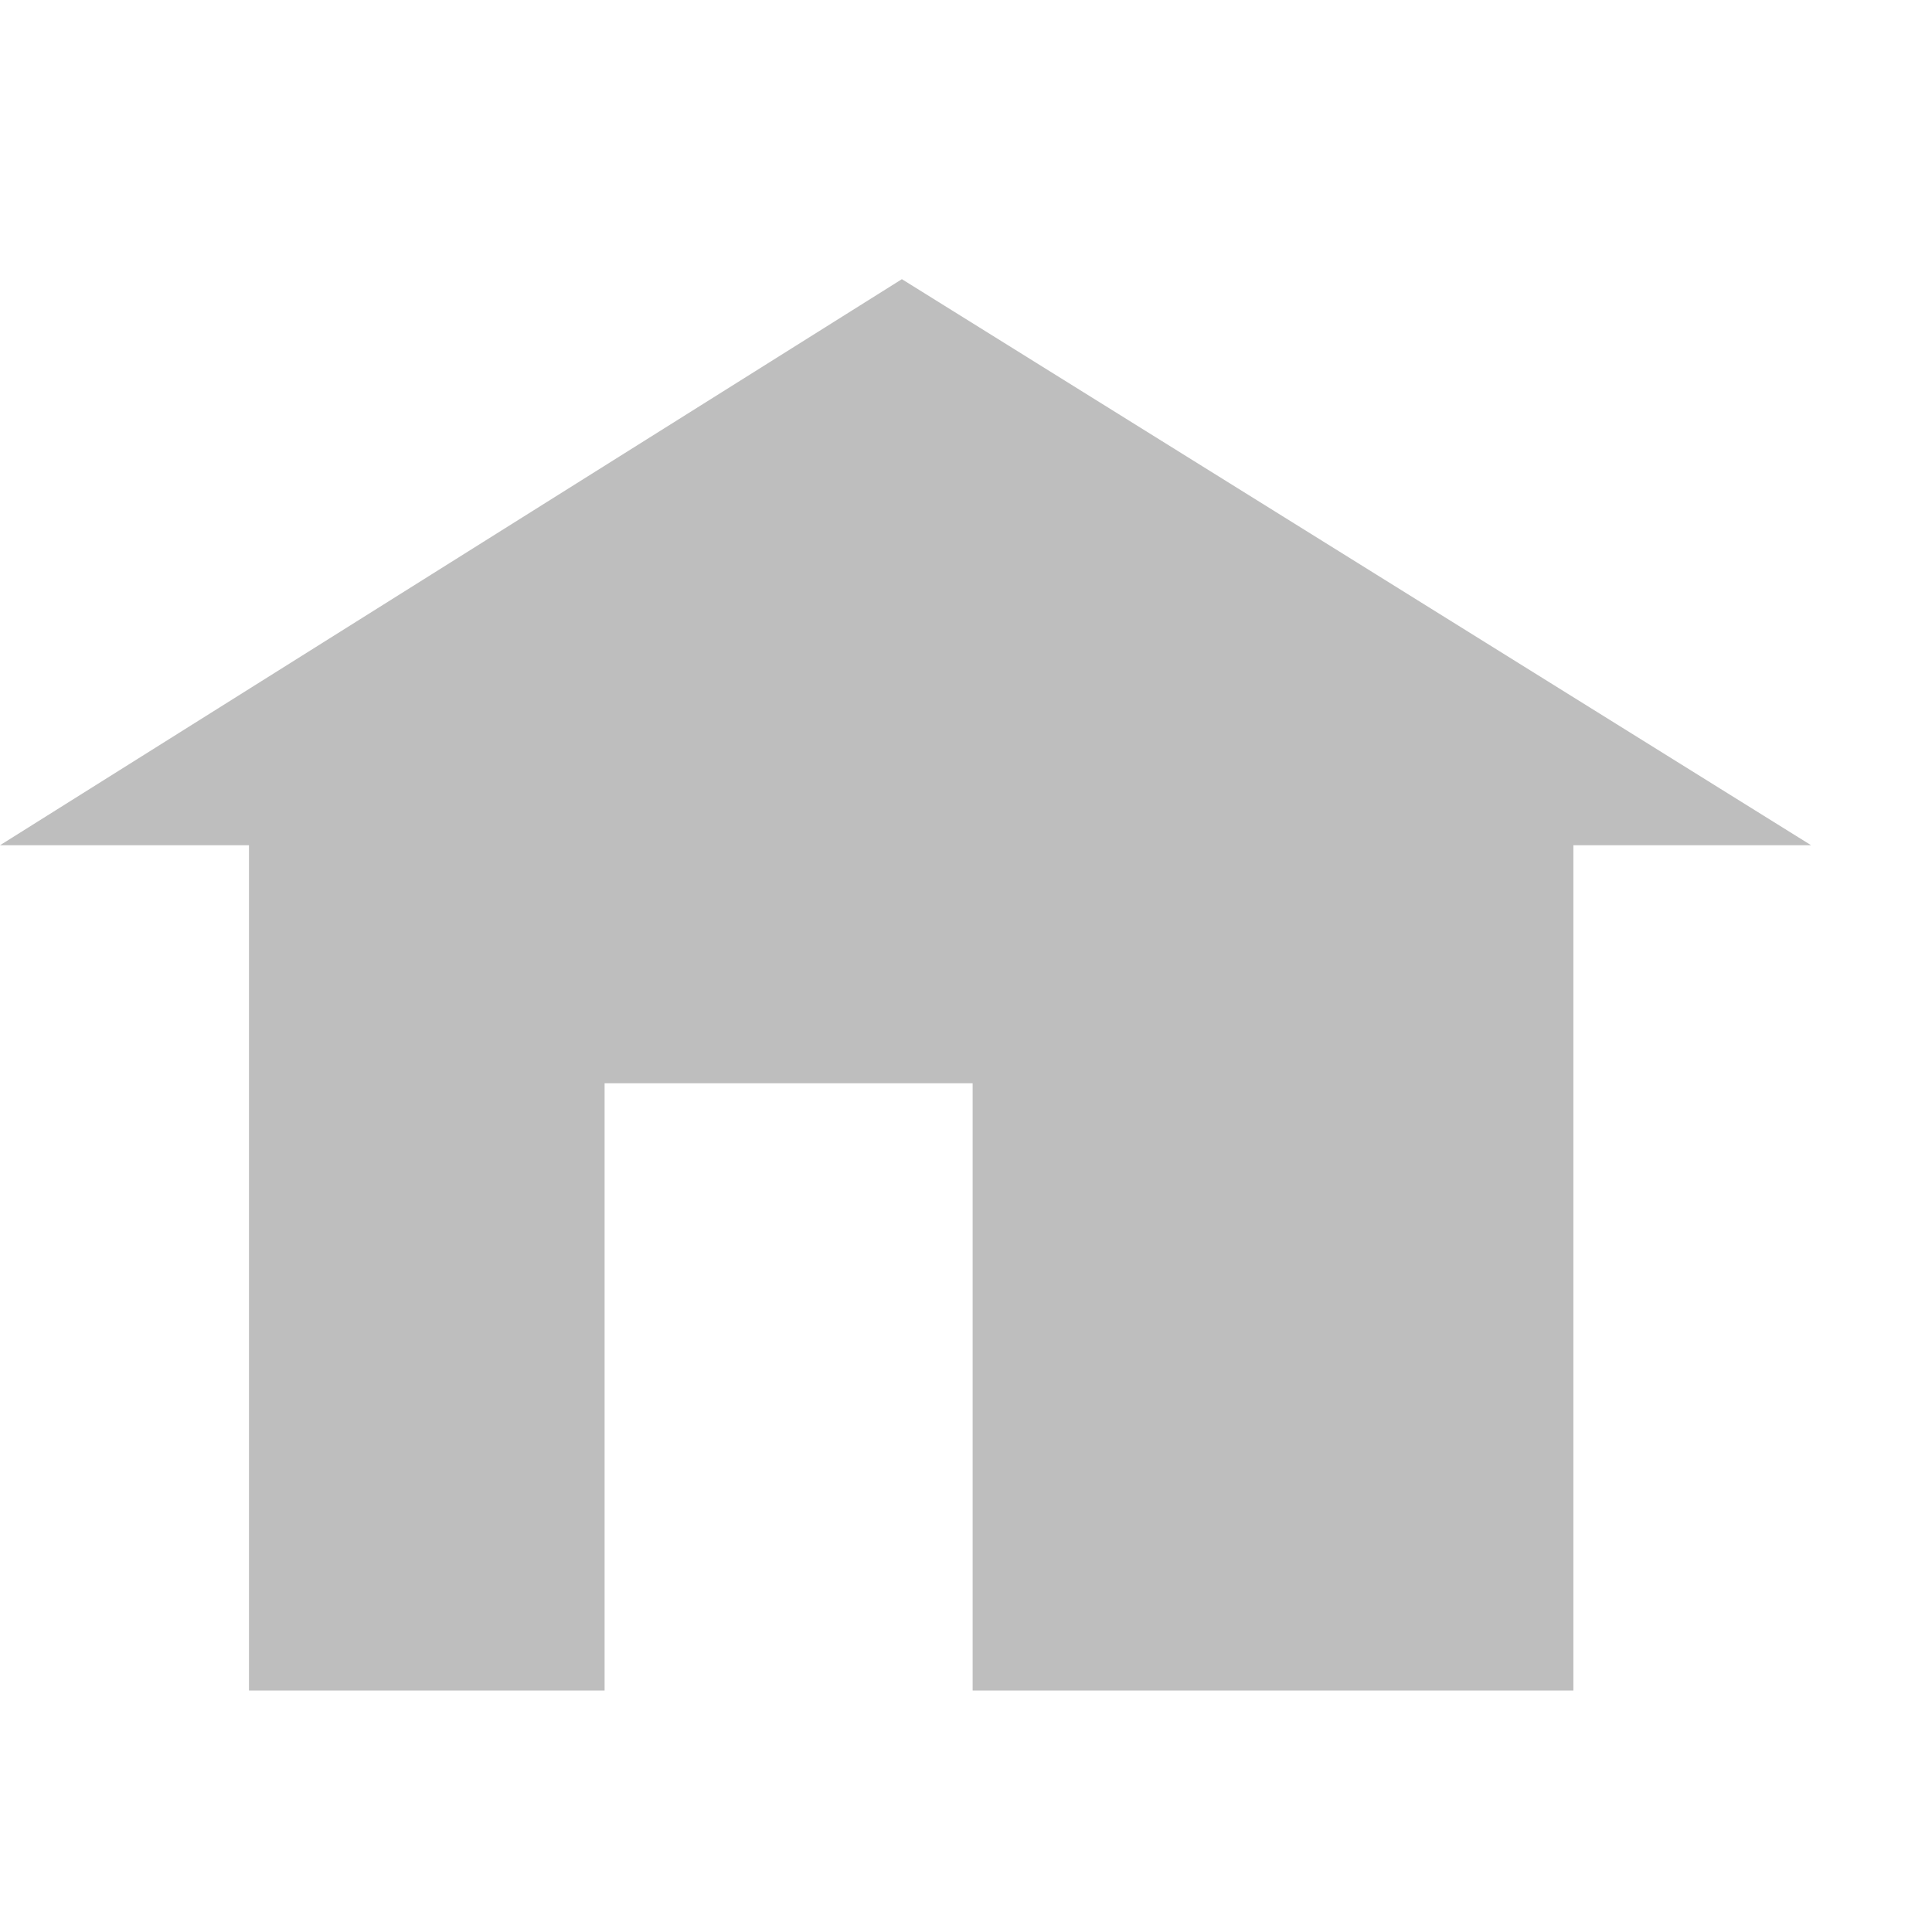
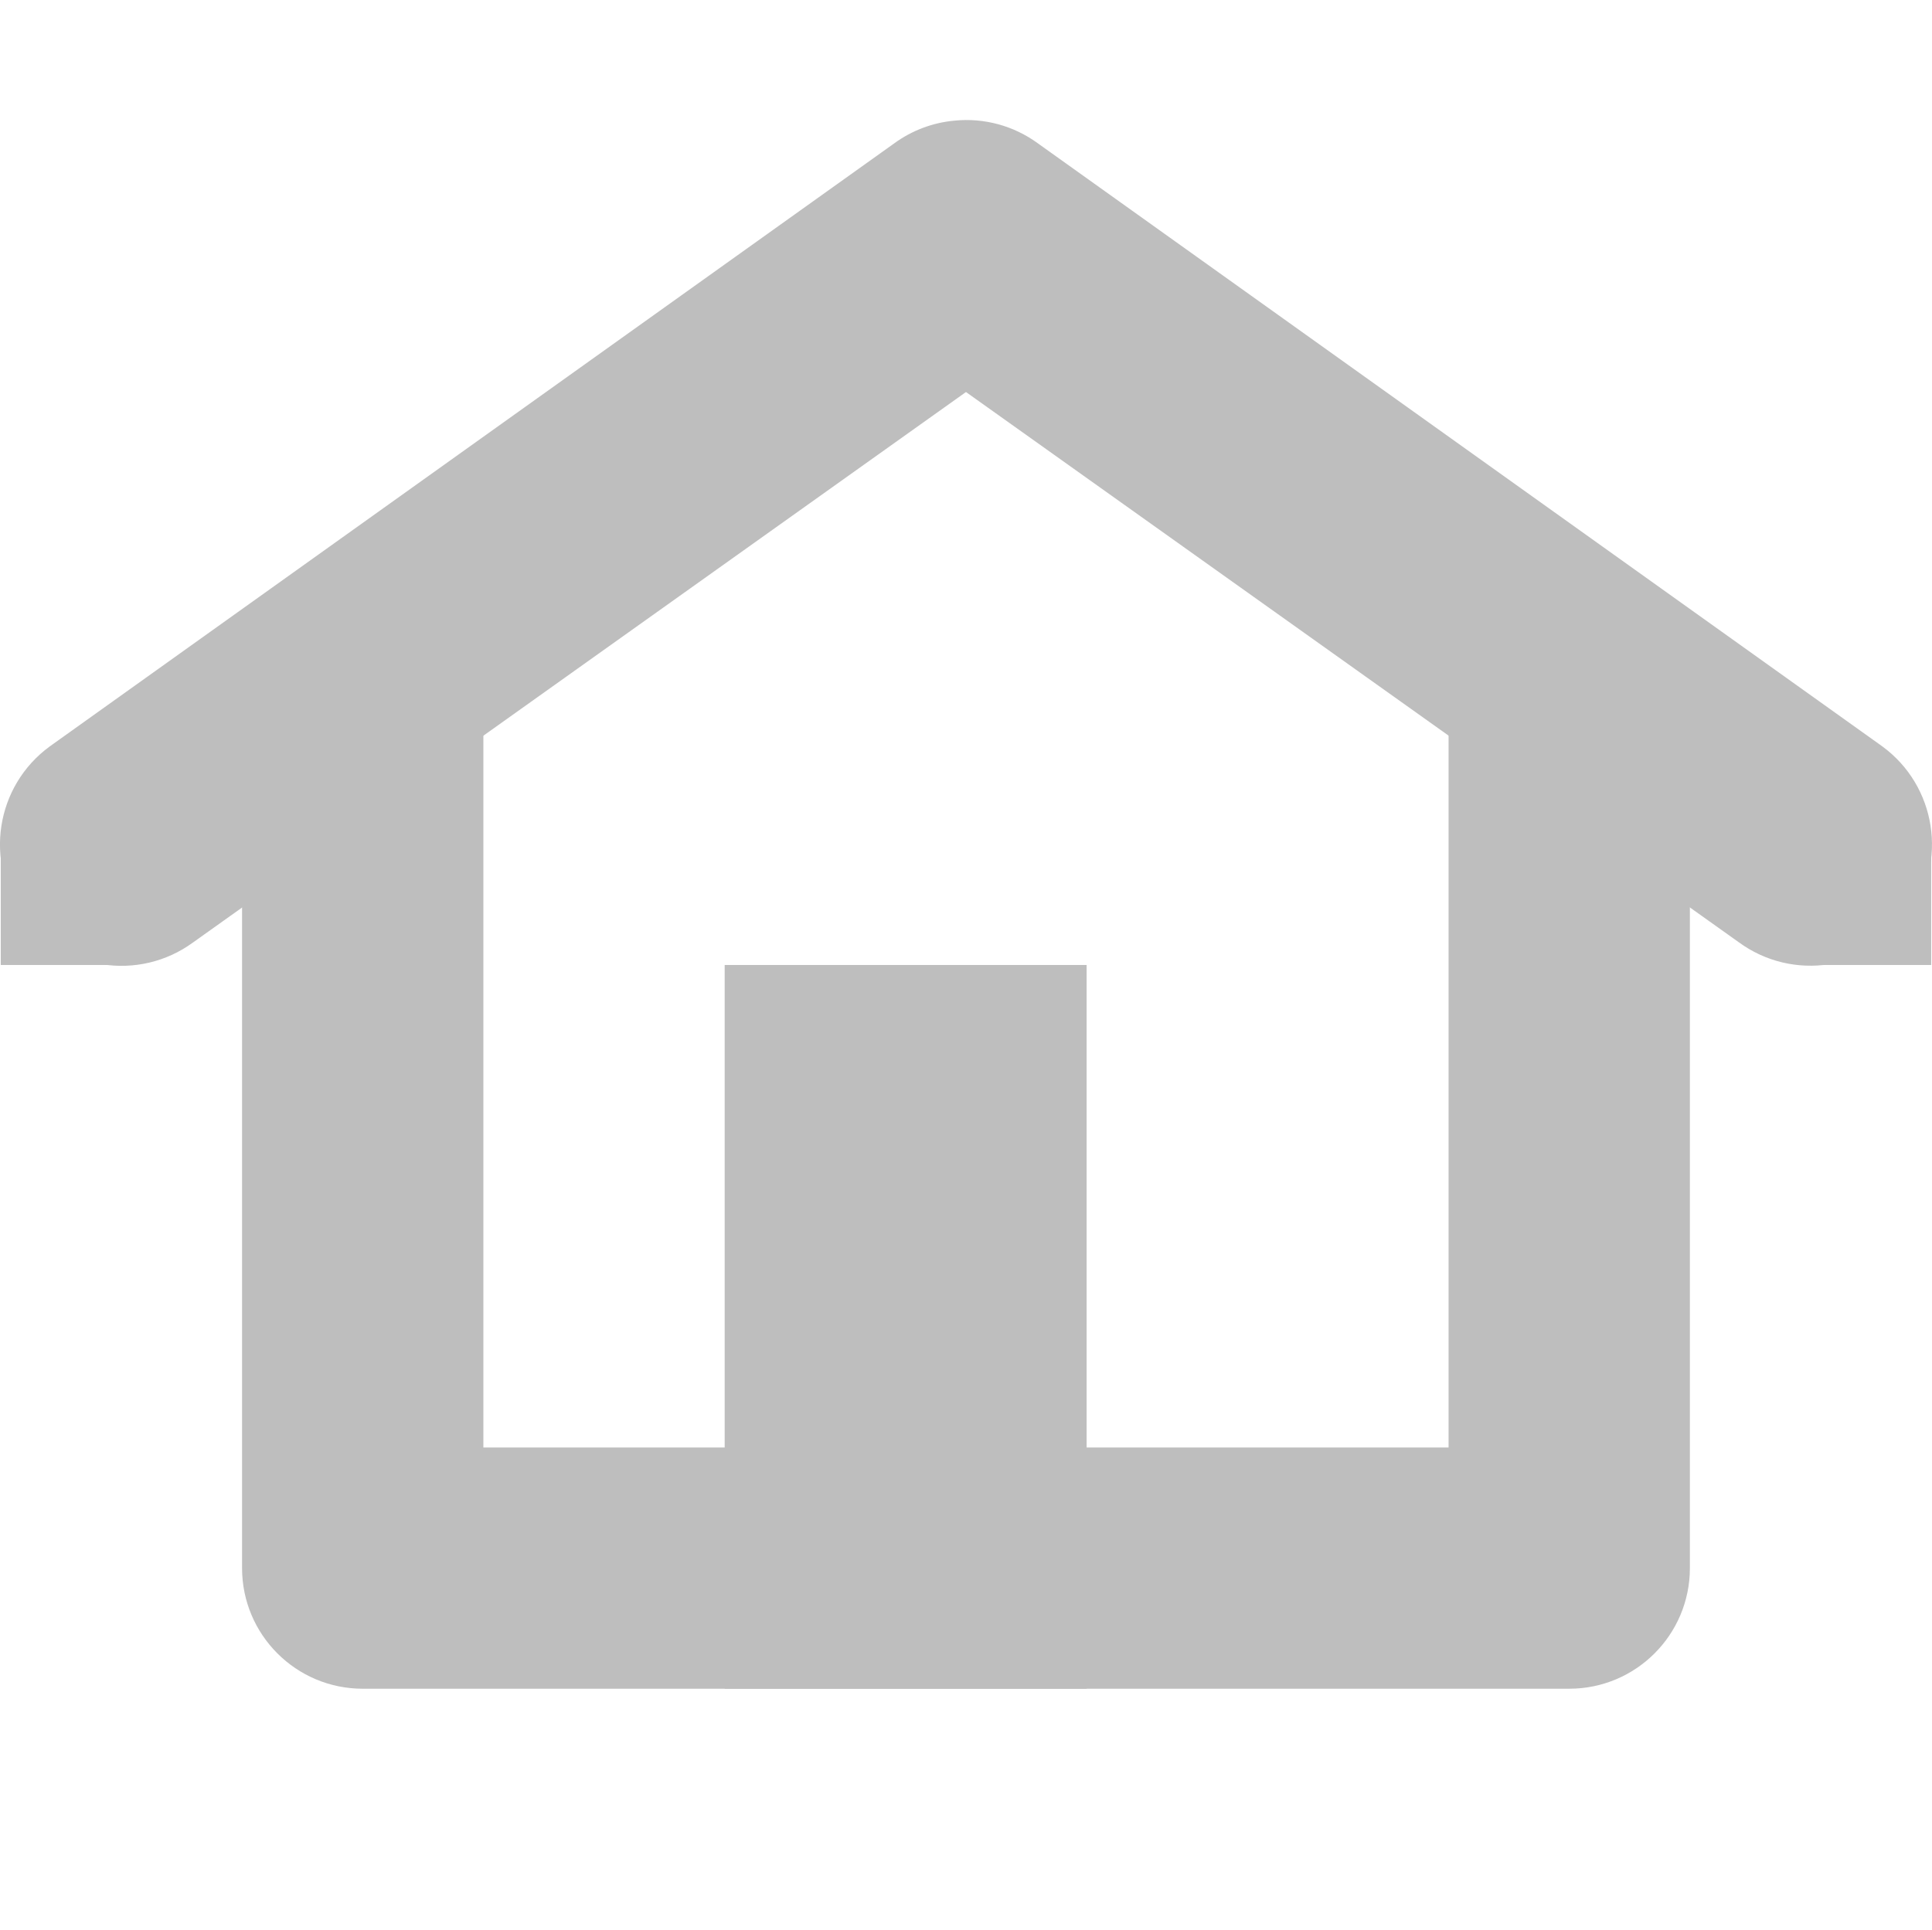
- <svg xmlns="http://www.w3.org/2000/svg" id="svg7384" version="1.1" height="16" width="16">
+ <svg xmlns="http://www.w3.org/2000/svg" height="16" id="svg7384" version="1.1" width="16.013">
  <defs id="defs7386" />
-   <g transform="translate(-562,-176)" id="layer9" style="display:inline" />
-   <g transform="translate(-562,-176)" id="layer10" />
-   <g transform="translate(-562,-176)" id="layer11" />
-   <g transform="translate(-562,-176)" id="layer12" />
-   <g transform="translate(-562,-176)" id="layer13">
-     <g transform="translate(334.0002,-820)" id="g5133">
-       
+   <g id="layer9" style="display:inline" transform="translate(-562.9937,-175)" />
+   <g id="layer10" style="display:inline" transform="translate(-562.9937,-175)" />
+   <g id="layer11" transform="translate(-562.9937,-175)" />
+   <g id="layer13" style="display:inline" transform="translate(-562.9937,-175)">
+     <g id="g5388" transform="matrix(1,0,0,0.9999987,405.6202,-584.9021)">
+       <g id="g5392" style="fill:#bebebe;fill-opacity:1" transform="matrix(0.02603569,0,0,0.02603569,345.9666,902.0762)">
+         <g id="g5394" style="fill:#bebebe;fill-opacity:1" />
+         <g id="g5396" style="fill:#bebebe;fill-opacity:1" />
+       </g>
+       <g id="g5398" transform="matrix(0,1,1,0,-360.62,639.9031)">
+         
+       </g>
    </g>
-     <path d="M 569.469,178.312 562,183 l 2.062,0 0,7 2.945,0 0,-5.029 3.048,0 0,5.029 4.975,0 0,-7 1.969,0 z" id="rect5149" style="color:#000000;fill:#bebebe;fill-opacity:1;fill-rule:nonzero;stroke:none;stroke-width:1;marker:none;visibility:visible;display:inline;overflow:visible;enable-background:new" />
+     <path d="M 565.781,180 A 1,1 0 0 0 565,181 l 0,7 a 1,1 0 0 0 1,1 l 10,0 a 1,1 0 0 0 1,-1 l 0,-7 a 1,1 0 1 0 -2,0 l 0,6 -8,0 0,-6 a 1,1 0 0 0 -1.219,-1 z" id="path5414" style="font-size:medium;font-style:normal;font-variant:normal;font-weight:normal;font-stretch:normal;text-indent:0;text-align:start;text-decoration:none;line-height:normal;letter-spacing:normal;word-spacing:normal;text-transform:none;direction:ltr;block-progression:tb;writing-mode:lr-tb;text-anchor:start;baseline-shift:baseline;color:#000000;fill:#bebebe;fill-opacity:1;stroke:none;stroke-width:2;marker:none;visibility:visible;display:inline;overflow:visible;enable-background:accumulate;font-family:Sans;-inkscape-font-specification:Sans" />
+     <path d="m 570.906,176 a 1,1 0 0 0 -0.5,0.188 l -7,5 a 1.006,1.006 0 1 0 1.188,1.625 L 571,178.25 l 6.406,4.562 a 1.006,1.006 0 1 0 1.188,-1.625 l -7,-5 A 1,1 0 0 0 570.906,176 z" id="path6184" style="font-size:medium;font-style:normal;font-variant:normal;font-weight:normal;font-stretch:normal;text-indent:0;text-align:start;text-decoration:none;line-height:normal;letter-spacing:normal;word-spacing:normal;text-transform:none;direction:ltr;block-progression:tb;writing-mode:lr-tb;text-anchor:start;baseline-shift:baseline;color:#000000;fill:#bebebe;fill-opacity:1;stroke:none;stroke-width:2;marker:none;visibility:visible;display:inline;overflow:visible;enable-background:accumulate;font-family:Sans;-inkscape-font-specification:Sans" />
+     <rect height="6" id="rect6261" style="color:#bebebe;fill:#bebebe;fill-opacity:1;fill-rule:nonzero;stroke:none;stroke-width:2;marker:none;visibility:visible;display:inline;overflow:visible;enable-background:accumulate" width="3" x="569" y="183" />
+     <rect height="1" id="rect8452-7" rx="0" ry="1" style="fill:#bebebe;fill-opacity:1;stroke:none;display:inline" transform="scale(-1,1)" width="1" x="-579" y="182" />
+     <rect height="1" id="rect8452-8" rx="0" ry="1" style="fill:#bebebe;fill-opacity:1;stroke:none;display:inline" transform="scale(-1,1)" width="1" x="-564" y="182" />
  </g>
-   <g transform="translate(-562,-176)" id="layer14" />
-   <g transform="translate(-562,-176)" id="layer15" style="display:inline" />
-   <g transform="translate(-562,-176)" id="g4953" style="display:inline" />
+   <g id="layer14" transform="translate(-562.9937,-175)" />
+   <g id="layer15" style="display:inline" transform="translate(-562.9937,-175)" />
+   <g id="g71291" style="display:inline" transform="translate(-562.9937,-175)" />
+   <g id="g4953" style="display:inline" transform="translate(-562.9937,-175)" />
+   <g id="layer12" style="display:inline" transform="translate(-562.9937,-175)" />
</svg>
